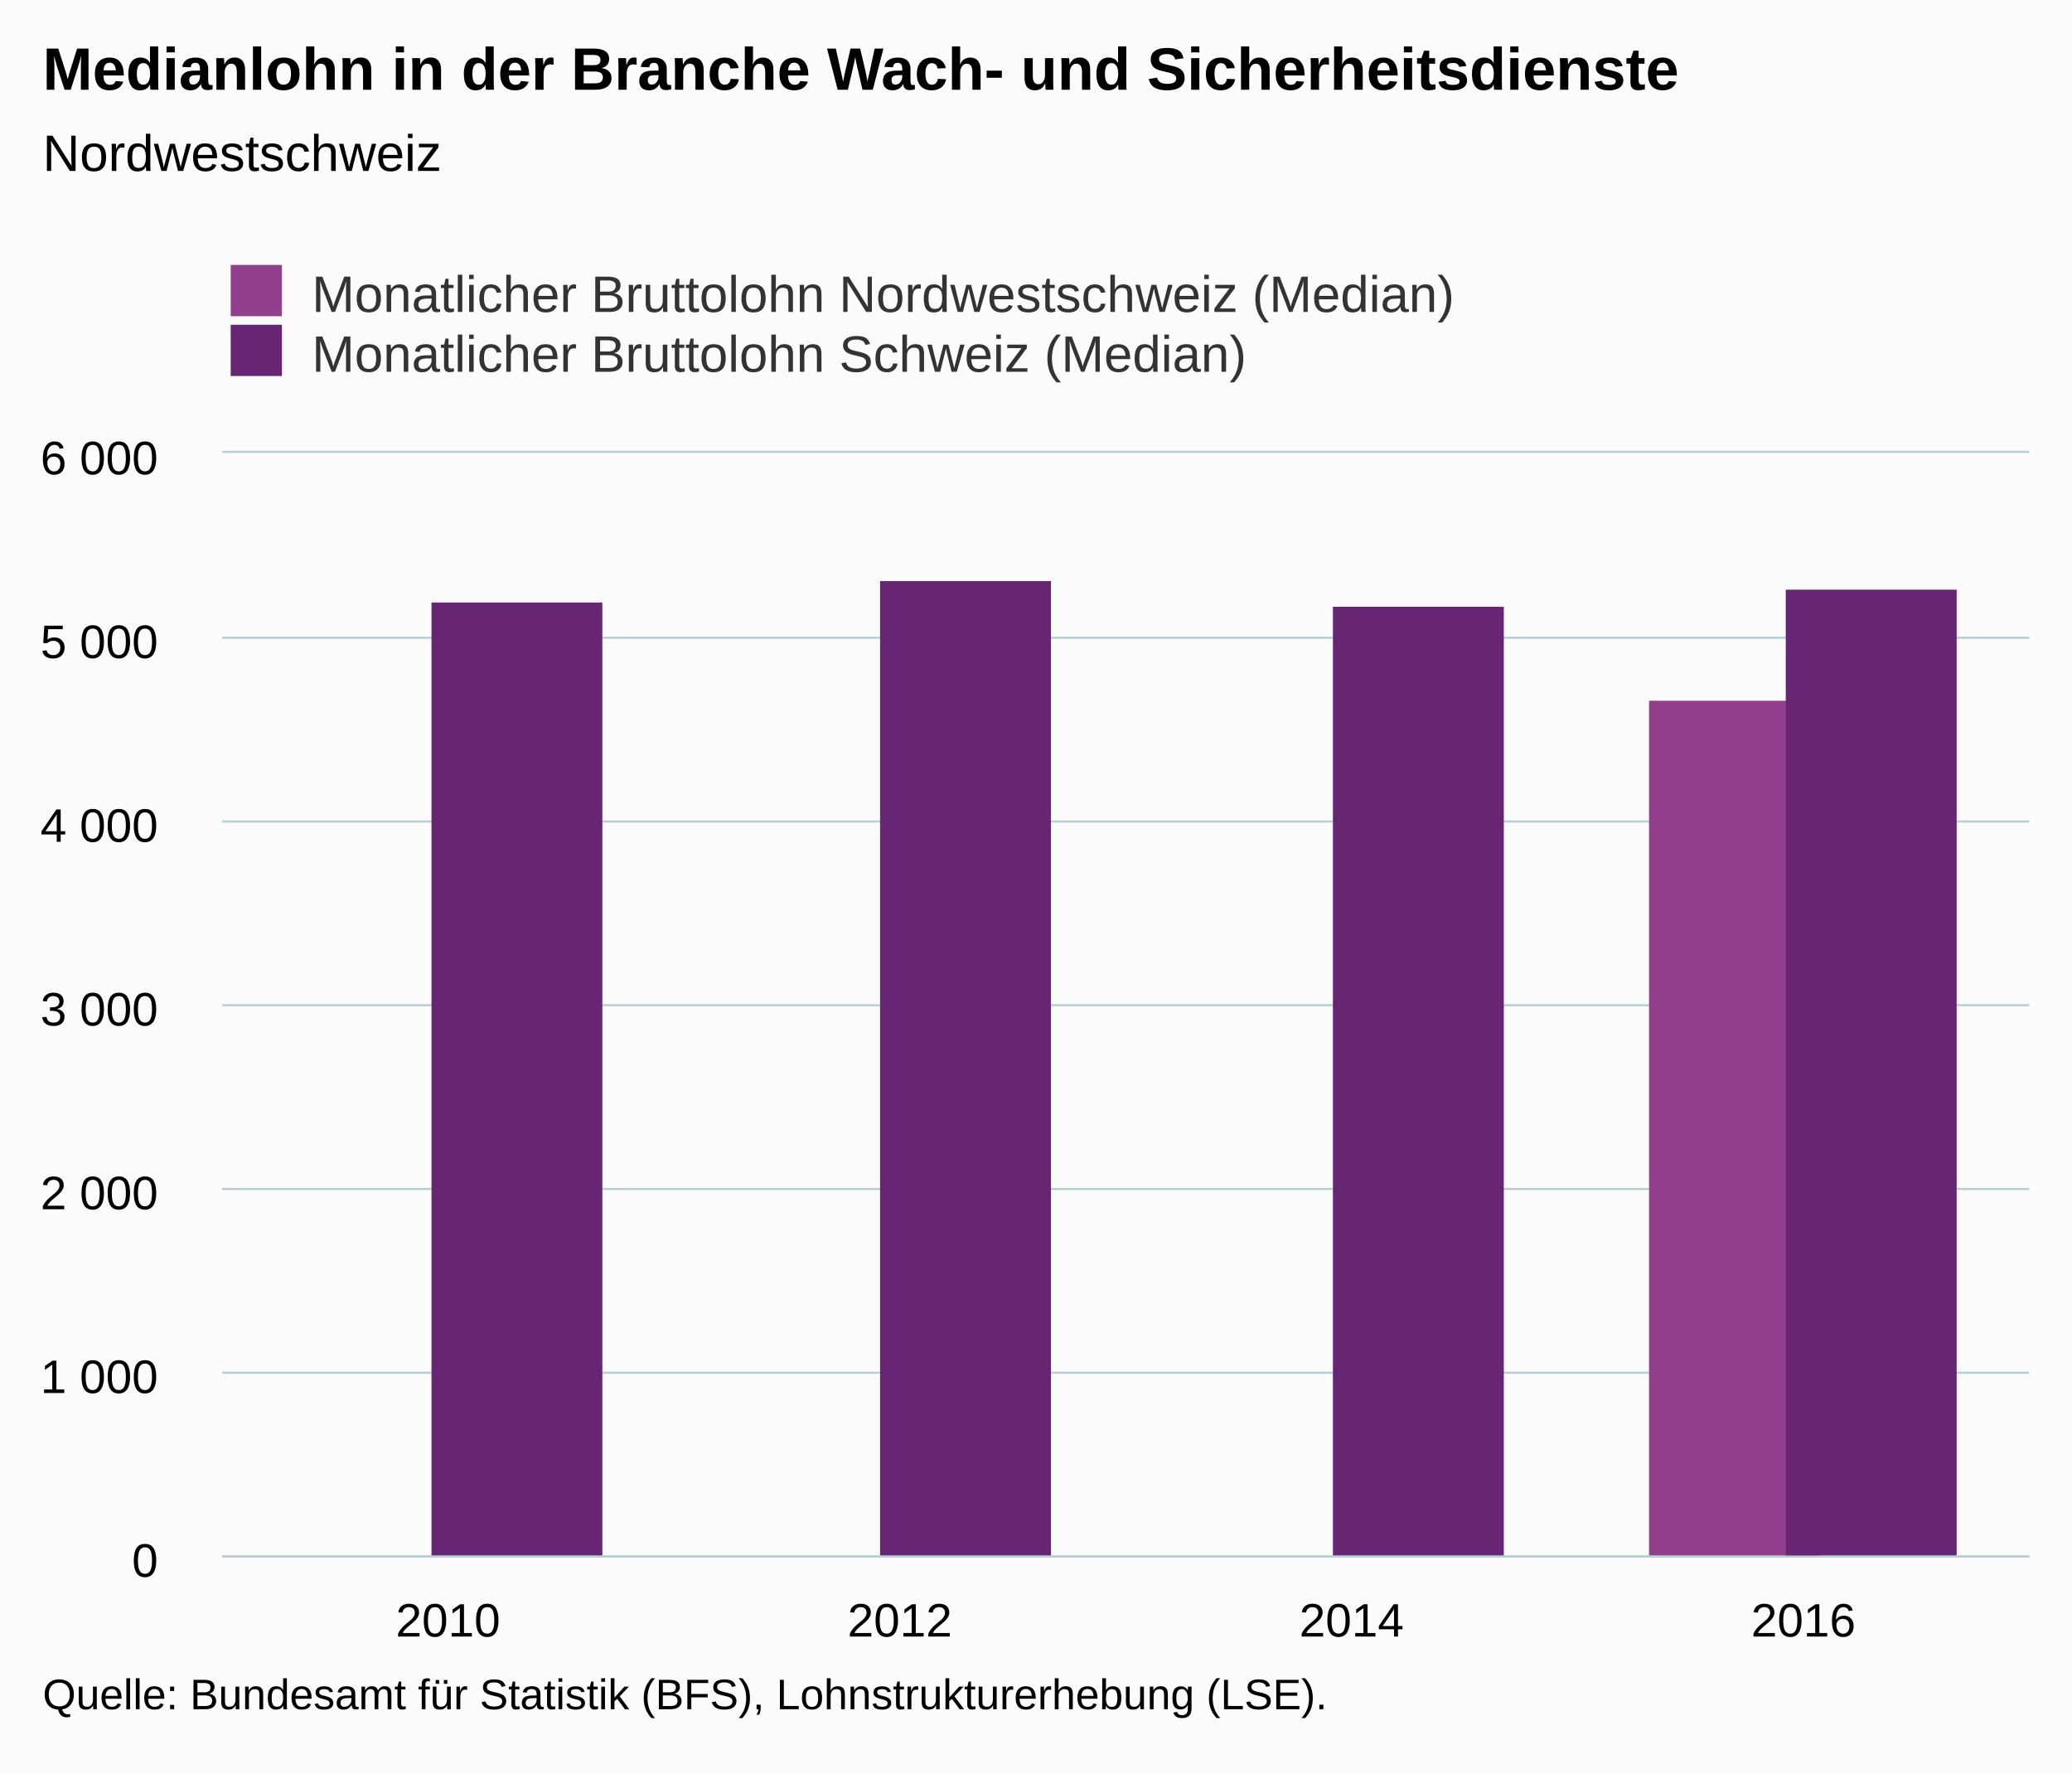
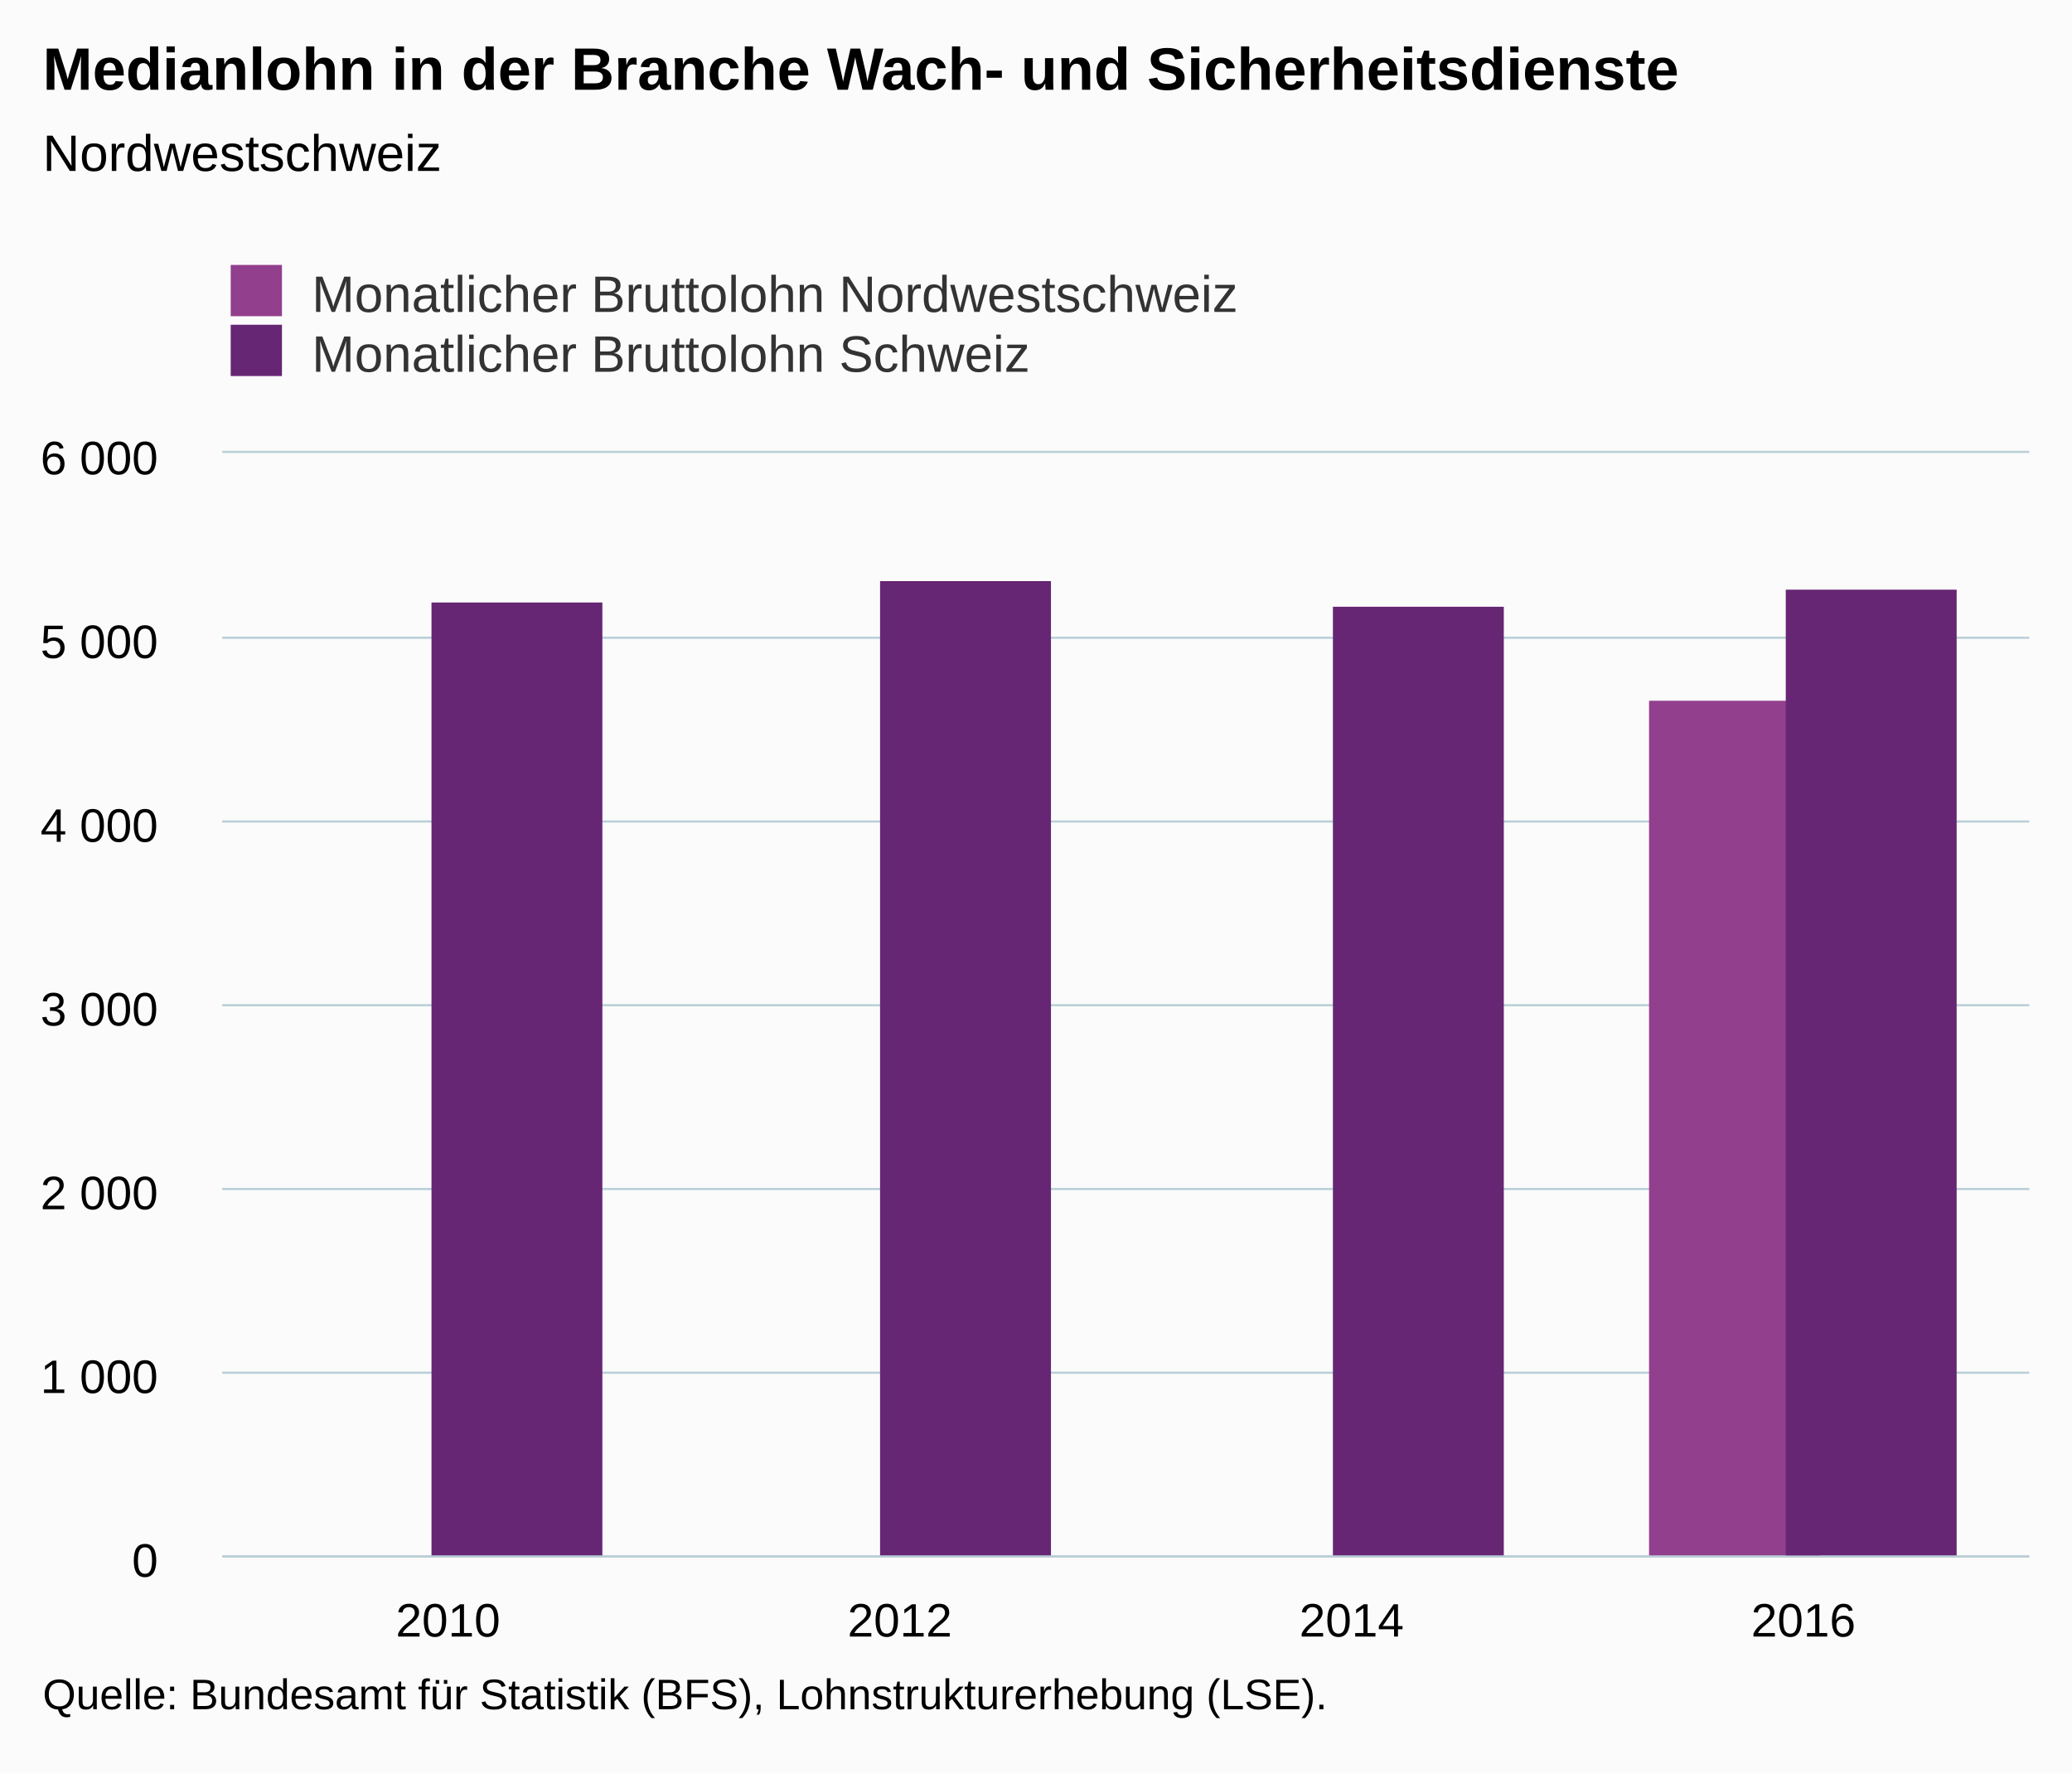
<svg xmlns="http://www.w3.org/2000/svg" version="1.1" class="highcharts-root" style="font-family:Arial;font-size:12px;" viewBox="0 0 485 415">
  <defs>
-     <clipPath id="highcharts-88b1nrt-6">
+     <clipPath id="highcharts-9n4ndlz-6">
      <rect x="0" y="0" width="423" height="258" fill="none" />
    </clipPath>
-     <clipPath id="highcharts-88b1nrt-7">
+     <clipPath id="highcharts-9n4ndlz-7">
      <rect x="0" y="0" width="423" height="258" fill="none" />
    </clipPath>
  </defs>
  <rect fill="#fbfbfb" class="highcharts-background" x="0" y="0" width="485" height="415" rx="0" ry="0" />
  <rect fill="none" class="highcharts-plot-background" x="52" y="106" width="423" height="258" />
  <g class="highcharts-pane-group" data-z-index="0" />
  <g class="highcharts-grid highcharts-xaxis-grid " data-z-index="1">
    <path fill="none" data-z-index="1" class="highcharts-grid-line" d="M 157.5 106 L 157.5 364" opacity="1" />
    <path fill="none" data-z-index="1" class="highcharts-grid-line" d="M 263.5 106 L 263.5 364" opacity="1" />
    <path fill="none" data-z-index="1" class="highcharts-grid-line" d="M 368.5 106 L 368.5 364" opacity="1" />
    <path fill="none" data-z-index="1" class="highcharts-grid-line" d="M 474.5 106 L 474.5 364" opacity="1" />
    <path fill="none" data-z-index="1" class="highcharts-grid-line" d="M 51.5 106 L 51.5 364" opacity="1" />
  </g>
  <g class="highcharts-grid highcharts-yaxis-grid " data-z-index="1">
    <path fill="none" stroke="#B9CFD7" stroke-width="0.5" data-z-index="1" class="highcharts-grid-line" d="M 52 364.25 L 475 364.25" opacity="1" />
    <path fill="none" stroke="#B9CFD7" stroke-width="0.5" data-z-index="1" class="highcharts-grid-line" d="M 52 321.25 L 475 321.25" opacity="1" />
    <path fill="none" stroke="#B9CFD7" stroke-width="0.5" data-z-index="1" class="highcharts-grid-line" d="M 52 278.25 L 475 278.25" opacity="1" />
    <path fill="none" stroke="#B9CFD7" stroke-width="0.5" data-z-index="1" class="highcharts-grid-line" d="M 52 235.25 L 475 235.25" opacity="1" />
    <path fill="none" stroke="#B9CFD7" stroke-width="0.5" data-z-index="1" class="highcharts-grid-line" d="M 52 192.25 L 475 192.25" opacity="1" />
    <path fill="none" stroke="#B9CFD7" stroke-width="0.5" data-z-index="1" class="highcharts-grid-line" d="M 52 149.25 L 475 149.25" opacity="1" />
    <path fill="none" stroke="#B9CFD7" stroke-width="0.5" data-z-index="1" class="highcharts-grid-line" d="M 52 105.75 L 475 105.75" opacity="1" />
  </g>
  <rect fill="none" class="highcharts-plot-border" data-z-index="1" x="52" y="106" width="423" height="258" />
  <g class="highcharts-axis highcharts-xaxis " data-z-index="2">
    <path fill="none" class="highcharts-axis-line" stroke="#B9CFD7" stroke-width="0.5" data-z-index="7" d="M 52 364.25 L 475 364.25" />
  </g>
  <g class="highcharts-axis highcharts-yaxis " data-z-index="2">
    <path fill="none" class="highcharts-axis-line" data-z-index="7" d="M 52 106 L 52 364" />
  </g>
  <g class="highcharts-series-group" data-z-index="3">
-     <g data-z-index="0.1" class="highcharts-series highcharts-series-0 highcharts-column-series " transform="translate(52,106) scale(1 1)" clip-path="url(#highcharts-88b1nrt-7)">
+     <g data-z-index="0.1" class="highcharts-series highcharts-series-0 highcharts-column-series " transform="translate(52,106) scale(1 1)" clip-path="url(#highcharts-9n4ndlz-7)">
      <rect x="334" y="58" width="40" height="201" fill="#923F8D" class="highcharts-point" />
    </g>
    <g data-z-index="0.1" class="highcharts-markers highcharts-series-0 highcharts-column-series " transform="translate(52,106) scale(1 1)" clip-path="none" />
-     <g data-z-index="0.1" class="highcharts-series highcharts-series-1 highcharts-column-series " transform="translate(52,106) scale(1 1)" clip-path="url(#highcharts-88b1nrt-7)">
+     <g data-z-index="0.1" class="highcharts-series highcharts-series-1 highcharts-column-series " transform="translate(52,106) scale(1 1)" clip-path="url(#highcharts-9n4ndlz-7)">
      <rect x="49" y="35" width="40" height="224" fill="#662673" class="highcharts-point" />
      <rect x="154" y="30" width="40" height="229" fill="#662673" class="highcharts-point" />
      <rect x="260" y="36" width="40" height="223" fill="#662673" class="highcharts-point" />
      <rect x="366" y="32" width="40" height="227" fill="#662673" class="highcharts-point" />
    </g>
    <g data-z-index="0.1" class="highcharts-markers highcharts-series-1 highcharts-column-series " transform="translate(52,106) scale(1 1)" clip-path="none" />
  </g>
  <text x="10" text-anchor="start" class="highcharts-title" data-z-index="4" style="color:#000000;font-size:14px;font-weight:bold;fill:#000000;" y="21">
    <tspan>Medianlohn in der Branche Wach- und Sicherheitsdienste</tspan>
  </text>
  <text x="10" text-anchor="start" class="highcharts-subtitle" data-z-index="4" style="color:#000000;font-size:12px;font-weight:normal;font-family:Arial;fill:#000000;" y="40">
    <tspan>Nordwestschweiz</tspan>
  </text>
  <g class="highcharts-legend" data-z-index="7" transform="translate(44,55)">
-     <rect fill="none" class="highcharts-legend-box" rx="0" ry="0" x="0" y="0" width="304" height="39" visibility="visible" />
+     <rect fill="none" class="highcharts-legend-box" rx="0" ry="0" x="0" y="0" width="253" height="39" visibility="visible" />
    <g data-z-index="1">
      <g>
        <g class="highcharts-legend-item highcharts-column-series highcharts-color-undefined highcharts-series-0" data-z-index="1" transform="translate(8,3)">
          <text x="21" style="color:#333333;font-size:12px;font-weight:normal;cursor:pointer;fill:#333333;" text-anchor="start" data-z-index="2" y="15">
-             <tspan>Monatlicher Bruttolohn Nordwestschweiz (Median)</tspan>
+             <tspan>Monatlicher Bruttolohn Nordwestschweiz</tspan>
          </text>
          <rect x="2" y="4" width="12" height="12" fill="#923F8D" class="highcharts-point" data-z-index="3" />
        </g>
        <g class="highcharts-legend-item highcharts-column-series highcharts-color-undefined highcharts-series-1" data-z-index="1" transform="translate(8,17)">
          <text x="21" y="15" style="color:#333333;font-size:12px;font-weight:normal;cursor:pointer;fill:#333333;" text-anchor="start" data-z-index="2">
-             <tspan>Monatlicher Bruttolohn Schweiz (Median)</tspan>
+             <tspan>Monatlicher Bruttolohn Schweiz</tspan>
          </text>
          <rect x="2" y="4" width="12" height="12" fill="#662673" class="highcharts-point" data-z-index="3" />
        </g>
      </g>
    </g>
  </g>
  <g class="highcharts-axis-labels highcharts-xaxis-labels " data-z-index="7">
    <text x="104.875" style="color:#000000;cursor:default;font-size:11px;fill:#000000;" text-anchor="middle" transform="translate(0,0)" y="383" opacity="1">2010</text>
    <text x="210.625" style="color:#000000;cursor:default;font-size:11px;fill:#000000;" text-anchor="middle" transform="translate(0,0)" y="383" opacity="1">2012</text>
    <text x="316.375" style="color:#000000;cursor:default;font-size:11px;fill:#000000;" text-anchor="middle" transform="translate(0,0)" y="383" opacity="1">2014</text>
    <text x="422.125" style="color:#000000;cursor:default;font-size:11px;fill:#000000;" text-anchor="middle" transform="translate(0,0)" y="383" opacity="1">2016</text>
  </g>
  <g class="highcharts-axis-labels highcharts-yaxis-labels " data-z-index="7">
    <text x="37" style="color:#000000;cursor:default;font-size:11px;fill:#000000;" text-anchor="end" transform="translate(0,0)" y="369" opacity="1">0</text>
    <text x="37" style="color:#000000;cursor:default;font-size:11px;fill:#000000;" text-anchor="end" transform="translate(0,0)" y="326" opacity="1">
      <tspan>1 000</tspan>
    </text>
    <text x="37" style="color:#000000;cursor:default;font-size:11px;fill:#000000;" text-anchor="end" transform="translate(0,0)" y="283" opacity="1">
      <tspan>2 000</tspan>
    </text>
    <text x="37" style="color:#000000;cursor:default;font-size:11px;fill:#000000;" text-anchor="end" transform="translate(0,0)" y="240" opacity="1">
      <tspan>3 000</tspan>
    </text>
    <text x="37" style="color:#000000;cursor:default;font-size:11px;fill:#000000;" text-anchor="end" transform="translate(0,0)" y="197" opacity="1">
      <tspan>4 000</tspan>
    </text>
    <text x="37" style="color:#000000;cursor:default;font-size:11px;fill:#000000;" text-anchor="end" transform="translate(0,0)" y="154" opacity="1">
      <tspan>5 000</tspan>
    </text>
    <text x="37" style="color:#000000;cursor:default;font-size:11px;fill:#000000;" text-anchor="end" transform="translate(0,0)" y="111" opacity="1">
      <tspan>6 000</tspan>
    </text>
  </g>
  <text x="10" class="highcharts-credits" text-anchor="start" data-z-index="8" style="cursor:default;color:#000000;font-size:10px;fill:#000000;" y="400">
    <tspan>Quelle: Bundesamt für Statistik (BFS), Lohnstrukturerhebung (LSE).</tspan>
  </text>
</svg>
